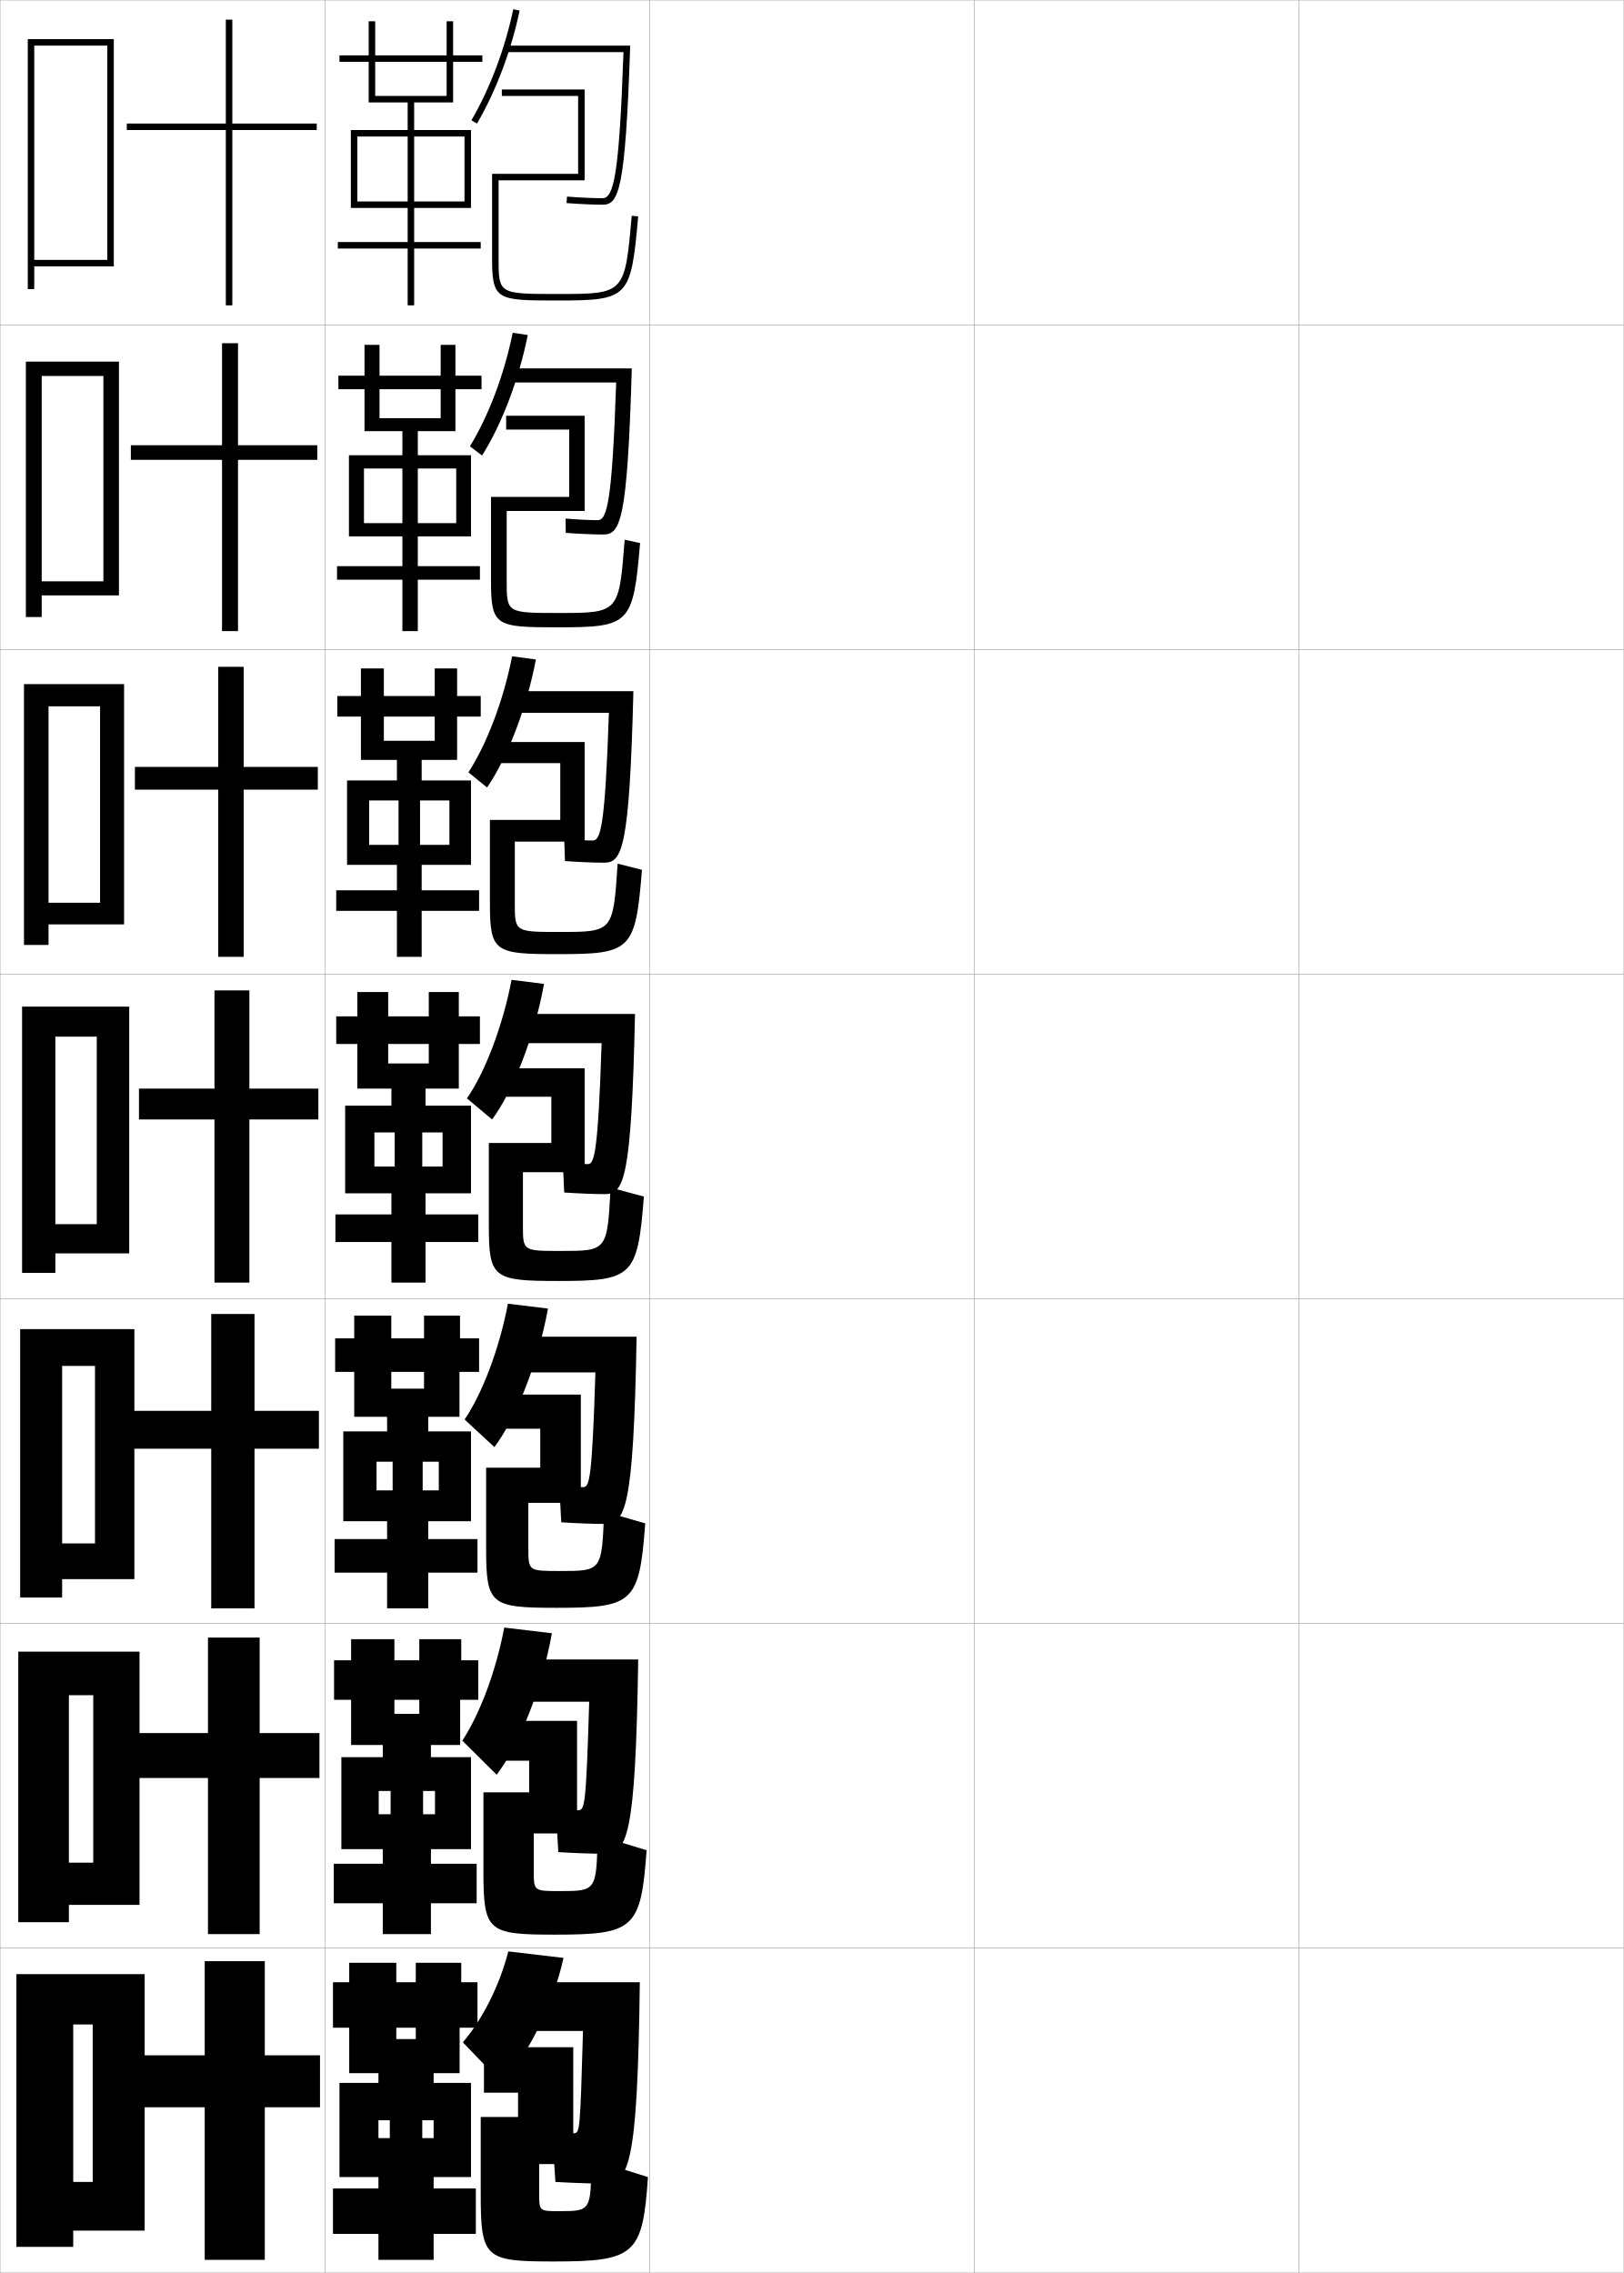
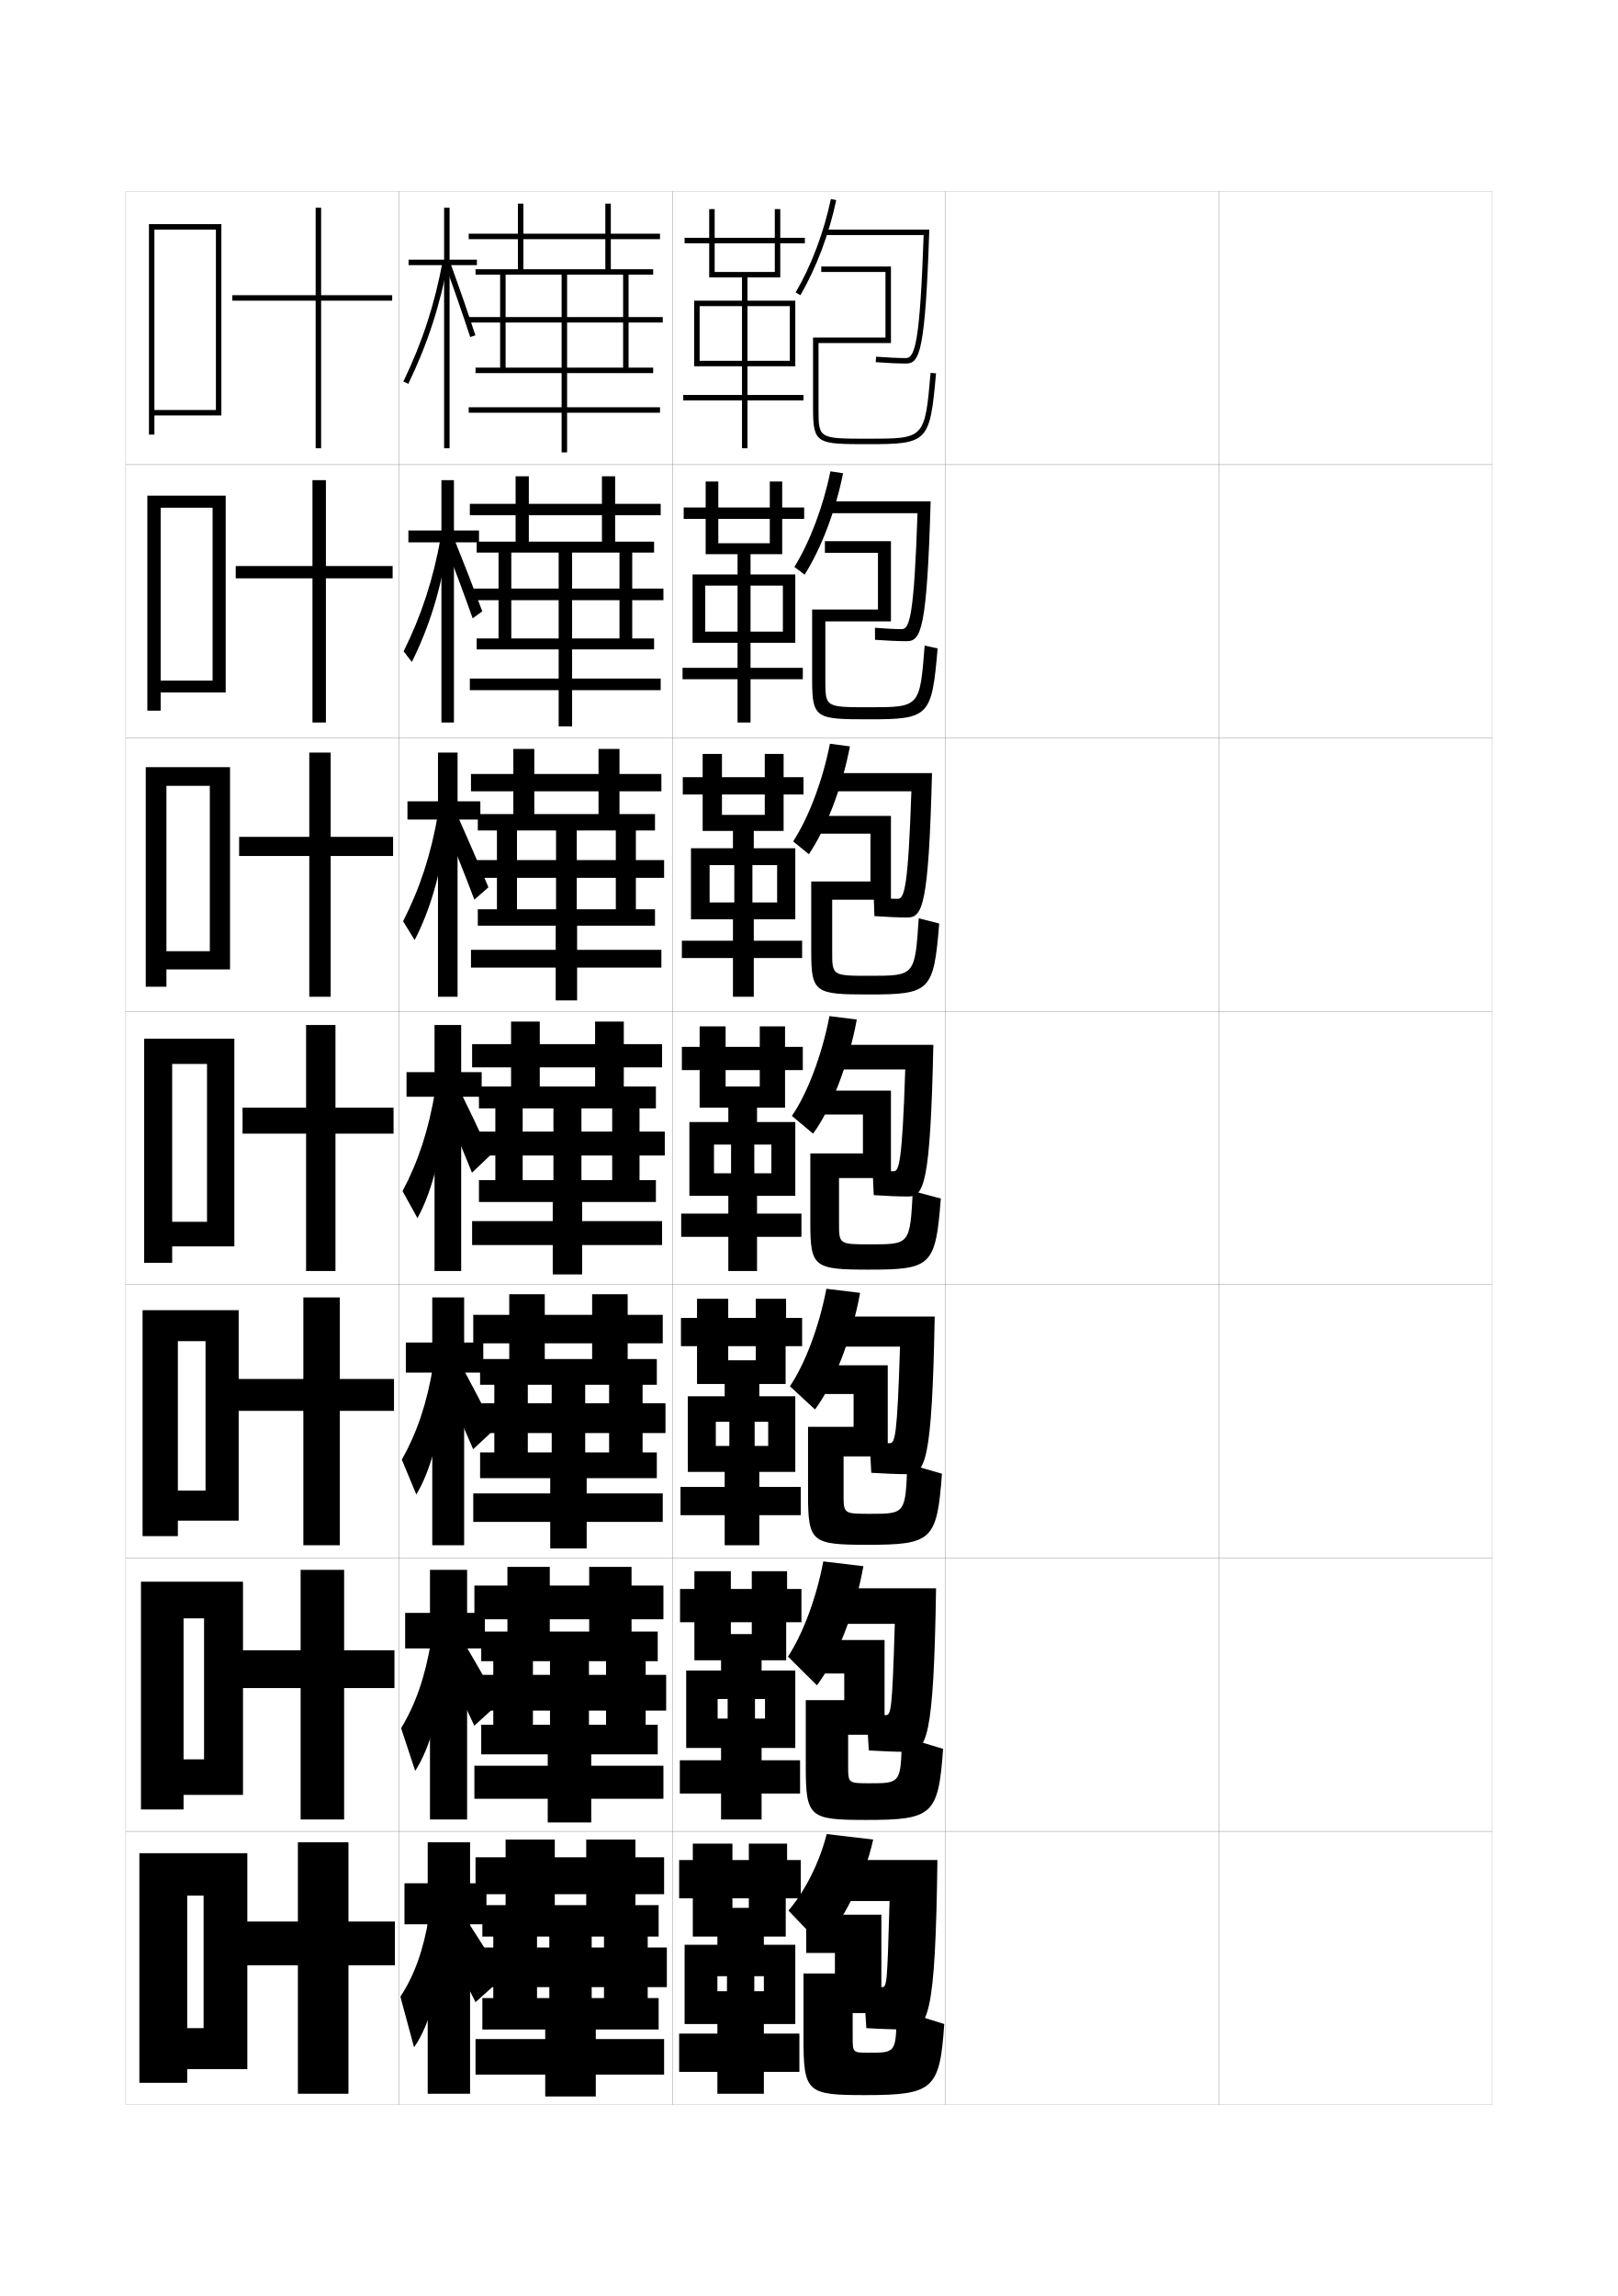
- <svg xmlns="http://www.w3.org/2000/svg" width="500.1" height="700.1" viewBox="0 0 500.1 700.1" overflow="visible" enable-background="new 0 0 500.1 700.1" xml:space="preserve">
-   <g id="glyphs">
+ <svg xmlns="http://www.w3.org/2000/svg" version="1.1" id="glyphs" x="0px" y="0px" width="592px" height="840px" viewBox="0 0 592 840" enable-background="new 0 0 592 840" xml:space="preserve">
+   <g>
+     <rect x="46" y="70" fill="none" stroke="#999999" stroke-width="0.1" width="100" height="100" />
+     <rect x="46" y="170" fill="none" stroke="#999999" stroke-width="0.1" width="100" height="100" />
+     <rect x="46" y="270" fill="none" stroke="#999999" stroke-width="0.1" width="100" height="100" />
+     <rect x="46" y="370" fill="none" stroke="#999999" stroke-width="0.1" width="100" height="100" />
+     <rect x="46" y="470" fill="none" stroke="#999999" stroke-width="0.1" width="100" height="100" />
+     <rect x="46" y="570" fill="none" stroke="#999999" stroke-width="0.1" width="100" height="100" />
+     <rect x="46" y="670" fill="none" stroke="#999999" stroke-width="0.1" width="100" height="100" />
+     <rect x="146" y="70" fill="none" stroke="#999999" stroke-width="0.1" width="100" height="100" />
+     <rect x="146" y="170" fill="none" stroke="#999999" stroke-width="0.1" width="100" height="100" />
+     <rect x="146" y="270" fill="none" stroke="#999999" stroke-width="0.1" width="100" height="100" />
+     <rect x="146" y="370" fill="none" stroke="#999999" stroke-width="0.1" width="100" height="100" />
+     <rect x="146" y="470" fill="none" stroke="#999999" stroke-width="0.1" width="100" height="100" />
+     <rect x="146" y="570" fill="none" stroke="#999999" stroke-width="0.1" width="100" height="100" />
+     <rect x="146" y="670" fill="none" stroke="#999999" stroke-width="0.1" width="100" height="100" />
+     <rect x="246" y="70" fill="none" stroke="#999999" stroke-width="0.1" width="100" height="100" />
+     <rect x="246" y="170" fill="none" stroke="#999999" stroke-width="0.1" width="100" height="100" />
+     <rect x="246" y="270" fill="none" stroke="#999999" stroke-width="0.1" width="100" height="100" />
+     <rect x="246" y="370" fill="none" stroke="#999999" stroke-width="0.1" width="100" height="100" />
+     <rect x="246" y="470" fill="none" stroke="#999999" stroke-width="0.1" width="100" height="100" />
+     <rect x="246" y="570" fill="none" stroke="#999999" stroke-width="0.1" width="100" height="100" />
+     <rect x="246" y="670" fill="none" stroke="#999999" stroke-width="0.1" width="100" height="100" />
+     <rect x="346" y="70" fill="none" stroke="#999999" stroke-width="0.1" width="100" height="100" />
+     <rect x="346" y="170" fill="none" stroke="#999999" stroke-width="0.1" width="100" height="100" />
+     <rect x="346" y="270" fill="none" stroke="#999999" stroke-width="0.1" width="100" height="100" />
+     <rect x="346" y="370" fill="none" stroke="#999999" stroke-width="0.1" width="100" height="100" />
+     <rect x="346" y="470" fill="none" stroke="#999999" stroke-width="0.1" width="100" height="100" />
+     <rect x="346" y="570" fill="none" stroke="#999999" stroke-width="0.1" width="100" height="100" />
+     <rect x="346" y="670" fill="none" stroke="#999999" stroke-width="0.1" width="100" height="100" />
+     <rect x="446" y="70" fill="none" stroke="#999999" stroke-width="0.1" width="100" height="100" />
+     <rect x="446" y="170" fill="none" stroke="#999999" stroke-width="0.1" width="100" height="100" />
+     <rect x="446" y="270" fill="none" stroke="#999999" stroke-width="0.1" width="100" height="100" />
+     <rect x="446" y="370" fill="none" stroke="#999999" stroke-width="0.1" width="100" height="100" />
+     <rect x="446" y="470" fill="none" stroke="#999999" stroke-width="0.1" width="100" height="100" />
+     <rect x="446" y="570" fill="none" stroke="#999999" stroke-width="0.1" width="100" height="100" />
+     <rect x="446" y="670" fill="none" stroke="#999999" stroke-width="0.1" width="100" height="100" />
+   </g>
+   <g>
+     <polygon points="144.5,703 127.5,703 127.5,674 109,674 109,703 88,703 88,719 109,719 109,766 127.5,766 127.5,719 144.5,719  " />
+     <polygon points="144.333,603.75 125.917,603.75 125.917,574.334 110,574.334 110,603.75 87.5,603.75    87.5,617.584 110,617.584 110,665.666 125.917,665.666 125.917,617.584 144.333,617.584  " />
+     <polygon points="144.167,504.5 124.333,504.5 124.333,474.667 111,474.667 111,504.5 87,504.5 87,516.167    111,516.167 111,565.333 124.333,565.333 124.333,516.167 144.167,516.167  " />
+   </g>
+   <g>
+     <polygon points="143.5,108 117.5,108 117.5,76 115.5,76 115.5,108 85,108 85,110 115.5,110 115.5,164 117.5,164 117.5,110    143.5,110  " />
+     <polygon points="143.666,207.083 119.25,207.083 119.25,175.667 114.333,175.667 114.333,207.083    86.25,207.083 86.25,211.583 114.333,211.583 114.333,264.333 119.25,264.333    119.25,211.583 143.666,211.583  " />
+     <polygon points="143.833,306.167 121,306.167 121,275.333 113.167,275.333 113.167,306.167    87.5,306.167 87.5,313.167 113.167,313.167 113.167,364.667 121,364.667 121,313.167    143.833,313.167  " />
+     <polygon points="144,405.25 122.75,405.25 122.75,375 112,375 112,405.25 88.75,405.25 88.75,414.75 112,414.75 112,465    122.75,465 122.75,414.75 144,414.75  " />
+   </g>
+   <polygon points="74.5,742 68.5,742 68.5,757 90.5,757 90.5,678 51,678 51,762 68.5,762 68.5,693.5 74.5,693.5 " />
+   <polygon points="56.5,150 56.5,152 81,152 81,82 54.5,82 54.5,159 56.5,159 56.5,84 79,84 79,150 " />
+   <g>
+     <polygon points="58.791,249 58.791,253.333 82.583,253.333 82.583,181.333 53.917,181.333    53.917,260 58.791,260 58.791,185.75 77.791,185.75 77.791,249  " />
+     <polygon points="60.896,348 60.896,354.667 84.167,354.667 84.167,280.667 53.333,280.667    53.333,361 60.896,361 60.896,287.5 76.771,287.5 76.771,348  " />
+     <polygon points="75.75,447 63,447 63,456 85.75,456 85.75,380 52.75,380 52.75,462 63,462 63,389.25 75.75,389.25  " />
+     <polygon points="75.208,545.333 65.083,545.333 65.083,556.333 87.333,556.333    87.333,479.334 52.167,479.334 52.167,562 65.083,562 65.083,490.666 75.208,490.666  " />
+     <polygon points="74.666,643.666 67.166,643.666 67.166,656.666 88.917,656.666    88.917,578.667 51.583,578.667 51.583,662 67.166,662 67.166,592.083 74.666,592.083  " />
+   </g>
+   <g>
+     <path d="M291.136,106.997l1.729,1.006c5.859-10.063,10.517-22.422,13.114-34.798   l-1.957-0.41C301.467,84.967,296.891,97.113,291.136,106.997z" />
+     <path d="M302,84v2h35.965c-1.325,38.426-3.084,45-6.465,45   c-2.753,0-6.938-0.19-10.924-0.497l-0.152,1.994C324.455,132.808,328.699,133,331.5,133   c5.017,0,7.052-4.224,8.534-49H302z" />
+     <path d="M299.5,125.5H326v-28h-25.5v2H324v24h-26.5v26c0,13,1.526,13,20.217,13   c21.86,0,22.555-0.727,24.779-25.912l-1.992-0.176   C338.376,160.5,338.376,160.5,317.717,160.5C299.5,160.5,299.5,160.5,299.5,149.5V125.5z" />
+   </g>
+   <g>
+     <path d="M294.409,210.252c6.013-9.526,11.339-23.35,14.076-37.116l-4.638-0.69   c-2.629,12.952-7.514,25.767-13.174,34.968L294.409,210.252z" />
+     <path d="M302.333,183.417v4.333h33.388c-1.254,37.038-2.824,42.417-5.721,42.417   c-2.483,0-6.14-0.18-9.854-0.497l0.039,4.411   c4.042,0.302,8.642,0.502,11.564,0.502c5.275,0,7.424-4.205,8.778-51.167H302.333   z" />
+     <path d="M302,227.333v21.5c0,9.91,0.008,9.917,16.014,9.917   c18.553,0,18.559-0.002,20.322-22.559l4.744,1.034   c-2.125,25.016-3.092,25.941-25.316,25.941c-19.119,0-20.598-0.295-20.598-14.333   v-25.833H321.25v-20.75h-19.417V198H326v29.333H302z" />
+   </g>
+   <g>
+     <path d="M295.955,312.501c6.167-8.989,12.161-24.276,15.038-39.433l-7.318-0.97   c-2.703,13.731-7.896,27.216-13.462,35.734L295.955,312.501z" />
+     <path d="M302.666,282.833V289.5h30.811c-1.181,35.149-2.563,39.333-4.977,39.333   c-2.213,0-5.34-0.168-8.783-0.498l0.232,6.829   C324,335.458,328.956,335.667,332,335.667c5.535,0,7.796-4.186,9.023-52.833H302.666z" />
+     <path d="M304.5,329.167v19C304.5,356.986,304.516,357,318.311,357   c16.447,0,16.457-0.005,17.857-21.029l7.498,1.892   c-2.026,24.846-3.268,25.97-25.855,25.97c-19.548,0-20.977-0.59-20.977-15.667   V322.5H318.5V305h-18.334v-6.5H326v30.667H304.5z" />
+   </g>
+   <g>
+     <path d="M300.5,711.5c7.836-8.194,15.787-23.884,19-38.5l-17-2c-2.777,10.767-7.99,20.922-14,28   L300.5,711.5z" />
+     <path d="M331.5,742.5c8.071,0,10.785-4.114,11.5-62h-39.5v15h22c-0.906,31.469-0.938,31.5-3,31.5   c-1.135,0-3.14-0.129-6.5-0.5l1,15.5C322.09,742.304,327.969,742.5,331.5,742.5z" />
+     <path d="M312,736.5v9c0,5.457,0.047,5.5,6,5.5c9.969,0,10-0.028,10-16l17.5,5.5   c-1.607,23.927-4.021,26-29,26c-21.281,0-22.5-0.919-22.5-21V722h11.5v-7.5H295v-14h27.5v36H312z" />
+   </g>
+   <polygon points="285.5,101.5 285.5,89 294.5,89 294.5,87 285.5,87 285.5,76.5 283.5,76.5 283.5,87 250.5,87 250.5,89 283.5,89   283.5,99.5 261.5,99.5 261.5,76.5 259.5,76.5 259.5,101.5 271.5,101.5 271.5,110 254,110 254,134 256,134 256,112 271.5,112   271.5,132 256,132 256,134 271.5,134 271.5,144.5 250,144.5 250,146.5 271.5,146.5 271.5,164 273.5,164 273.5,146.5 294,146.5   294,144.5 273.5,144.5 273.5,134 289,134 289,132 273.5,132 273.5,112 289,112 289,134 291,134 291,110 273.5,110 273.5,101.5 " />
+   <g>
+     <polygon points="286.208,202.75 286.208,189.833 294.25,189.833 294.25,185.667    286.208,185.667 286.208,176.167 281.667,176.167 281.667,185.667 250.167,185.667    250.167,189.833 281.667,189.833 281.667,198.75 262.833,198.75 262.833,176.167    258.208,176.167 258.208,202.75 269.875,202.75 269.875,210.166 253.416,210.166    253.416,235.167 258.041,235.167 258.041,214.25 269.875,214.25 269.875,231.083    258.041,231.083 258.041,235.167 269.875,235.167 269.875,244.333 249.75,244.333    249.75,248.5 269.875,248.5 269.875,264.333 274.625,264.333 274.625,248.5 293.75,248.5 293.75,244.333    274.625,244.333 274.625,235.167 286.458,235.167 286.458,231.083 274.625,231.083    274.625,214.25 286.458,214.25 286.458,235.167 291,235.167 291,210.166    274.625,210.166 274.625,202.75  " />
+     <polygon points="286.729,304 286.729,290.667 294,290.667 294,284.333 286.729,284.333    286.729,275.833 279.833,275.833 279.833,284.333 249.833,284.333 249.833,290.667    279.833,290.667 279.833,298.125 264.167,298.125 264.167,275.833 257.104,275.833    257.104,304 268.188,304 268.188,310.333 252.833,310.333 252.833,336.333 259.646,336.333    259.646,316.5 268.688,316.5 268.688,330.167 259.646,330.167 259.646,336.333 268.188,336.333    268.188,344.167 249.5,344.167 249.5,350.5 268.188,350.5 268.188,364.667 275.812,364.667 275.812,350.5    293.5,350.5 293.5,344.167 275.812,344.167 275.812,336.333 284.354,336.333 284.354,330.167    275.312,330.167 275.312,316.5 284.354,316.5 284.354,336.333 291,336.333 291,310.333    275.812,310.333 275.812,304  " />
+     <polygon points="287.25,405.25 287.25,391.5 293.75,391.5 293.75,383 287.25,383 287.25,375.5 278,375.5 278,383 249.5,383    249.5,391.5 278,391.5 278,397.5 265.5,397.5 265.5,375.5 256,375.5 256,405.25 266.5,405.25 266.5,410.5 252.25,410.5    252.25,437.5 261.25,437.5 261.25,418.75 267.5,418.75 267.5,429.25 261.25,429.25 261.25,437.5 266.5,437.5 266.5,444 249.25,444    249.25,452.5 266.5,452.5 266.5,465 277,465 277,452.5 293.25,452.5 293.25,444 277,444 277,437.5 282.25,437.5 282.25,429.25    276,429.25 276,418.75 282.25,418.75 282.25,437.5 291,437.5 291,410.5 277,410.5 277,405.25  " />
+     <polygon points="287.458,506.334 287.458,492.5 293.5,492.5 293.5,482.166 287.625,482.166    287.625,475.166 276.542,475.166 276.542,482.166 249.167,482.166 249.167,492.5    276.542,492.5 276.542,497.666 266.458,497.666 266.458,475.166 255.042,475.166    255.042,506.334 265.167,506.334 265.167,510.834 251.667,510.834 251.667,538.5    261.917,538.5 261.917,520.166 266.875,520.166 266.875,529 261.917,529 261.917,538.5 265.167,538.5    265.167,544 249,544 249,554.334 265.167,554.334 265.167,565.334 277.833,565.334    277.833,554.334 293,554.334 293,544 277.833,544 277.833,538.5 281.083,538.5 281.083,529    276.125,529 276.125,520.166 281.083,520.166 281.083,538.5 291,538.5 291,510.834 277.833,510.834    277.833,506.334  " />
+     <polygon points="287.667,607.417 287.667,593.5 293.25,593.5 293.25,581.333 288,581.333 288,574.833    275.083,574.833 275.083,581.333 248.833,581.333 248.833,593.5 275.083,593.5    275.083,597.833 267.417,597.833 267.417,574.833 254.083,574.833 254.083,607.417    263.834,607.417 263.834,611.167 251.083,611.167 251.083,639.5 262.583,639.5    262.583,621.583 266.25,621.583 266.25,628.75 262.583,628.75 262.583,639.5 263.834,639.5    263.834,644 248.75,644 248.75,656.167 263.834,656.167 263.834,665.667 278.667,665.667    278.667,656.167 292.75,656.167 292.75,644 278.667,644 278.667,639.5 279.917,639.5 279.917,628.75    276.25,628.75 276.25,621.583 279.917,621.583 279.917,639.5 291,639.5 291,611.167    278.667,611.167 278.667,607.417  " />
+   </g>
+   <polygon points="279.5,708.5 287.5,708.5 287.5,694.5 293,694.5 293,680.5 288,680.5 288,674.5 274,674.5 274,680.5 248.5,680.5   248.5,694.5 274,694.5 274,698 268,698 268,674.5 253.5,674.5 253.5,708.5 262.5,708.5 262.5,711.5 250.5,711.5 250.5,740.5   262.5,740.5 262.5,723 266,723 266,728.5 262.5,728.5 262.5,740.5 262.5,740.5 262.5,744 248.5,744 248.5,758 262.5,758 262.5,766   279.5,766 279.5,758 292.5,758 292.5,744 279.5,744 279.5,740.5 279.5,740.5 279.5,728.5 276,728.5 276,723 279.5,723 279.5,740.5   291,740.5 291,711.5 279.5,711.5 " />
+   <g>
    <g>
-       <rect x="0.05" y="0.05" fill="none" stroke="#999999" stroke-width="0.1" width="100" height="100" />
-       <rect x="0.05" y="100.05" fill="none" stroke="#999999" stroke-width="0.1" width="100" height="100" />
-       <rect x="0.05" y="200.05" fill="none" stroke="#999999" stroke-width="0.1" width="100" height="100" />
-       <rect x="0.05" y="300.05" fill="none" stroke="#999999" stroke-width="0.1" width="100" height="100" />
-       <rect x="0.05" y="400.05" fill="none" stroke="#999999" stroke-width="0.1" width="100" height="100" />
-       <rect x="0.05" y="500.05" fill="none" stroke="#999999" stroke-width="0.1" width="100" height="100" />
-       <rect x="0.05" y="600.05" fill="none" stroke="#999999" stroke-width="0.1" width="100" height="100" />
-       <rect x="100.05" y="0.05" fill="none" stroke="#999999" stroke-width="0.1" width="100" height="100" />
-       <rect x="100.05" y="100.05" fill="none" stroke="#999999" stroke-width="0.1" width="100" height="100" />
-       <rect x="100.05" y="200.05" fill="none" stroke="#999999" stroke-width="0.1" width="100" height="100" />
-       <rect x="100.05" y="300.05" fill="none" stroke="#999999" stroke-width="0.1" width="100" height="100" />
-       <rect x="100.05" y="400.05" fill="none" stroke="#999999" stroke-width="0.1" width="100" height="100" />
-       <rect x="100.05" y="500.05" fill="none" stroke="#999999" stroke-width="0.1" width="100" height="100" />
-       <rect x="100.05" y="600.05" fill="none" stroke="#999999" stroke-width="0.1" width="100" height="100" />
-       <rect x="200.05" y="0.05" fill="none" stroke="#999999" stroke-width="0.1" width="100" height="100" />
-       <rect x="200.05" y="100.05" fill="none" stroke="#999999" stroke-width="0.1" width="100" height="100" />
-       <rect x="200.05" y="200.05" fill="none" stroke="#999999" stroke-width="0.1" width="100" height="100" />
-       <rect x="200.05" y="300.05" fill="none" stroke="#999999" stroke-width="0.1" width="100" height="100" />
-       <rect x="200.05" y="400.05" fill="none" stroke="#999999" stroke-width="0.1" width="100" height="100" />
-       <rect x="200.05" y="500.05" fill="none" stroke="#999999" stroke-width="0.1" width="100" height="100" />
-       <rect x="200.05" y="600.05" fill="none" stroke="#999999" stroke-width="0.1" width="100" height="100" />
-       <rect x="300.05" y="0.05" fill="none" stroke="#999999" stroke-width="0.1" width="100" height="100" />
-       <rect x="300.05" y="100.05" fill="none" stroke="#999999" stroke-width="0.1" width="100" height="100" />
-       <rect x="300.05" y="200.05" fill="none" stroke="#999999" stroke-width="0.1" width="100" height="100" />
-       <rect x="300.05" y="300.05" fill="none" stroke="#999999" stroke-width="0.1" width="100" height="100" />
-       <rect x="300.05" y="400.05" fill="none" stroke="#999999" stroke-width="0.1" width="100" height="100" />
-       <rect x="300.05" y="500.05" fill="none" stroke="#999999" stroke-width="0.1" width="100" height="100" />
-       <rect x="300.05" y="600.05" fill="none" stroke="#999999" stroke-width="0.1" width="100" height="100" />
-       <rect x="400.05" y="0.05" fill="none" stroke="#999999" stroke-width="0.1" width="100" height="100" />
-       <rect x="400.05" y="100.05" fill="none" stroke="#999999" stroke-width="0.1" width="100" height="100" />
-       <rect x="400.05" y="200.05" fill="none" stroke="#999999" stroke-width="0.1" width="100" height="100" />
-       <rect x="400.05" y="300.05" fill="none" stroke="#999999" stroke-width="0.1" width="100" height="100" />
-       <rect x="400.05" y="400.05" fill="none" stroke="#999999" stroke-width="0.1" width="100" height="100" />
-       <rect x="400.05" y="500.05" fill="none" stroke="#999999" stroke-width="0.1" width="100" height="100" />
-       <rect x="400.05" y="600.05" fill="none" stroke="#999999" stroke-width="0.1" width="100" height="100" />
+       <path d="M297.5,414.75c6.32-8.452,12.981-25.203,16-41.75l-10-1.25    c-2.776,14.511-8.279,28.664-13.75,36.5L297.5,414.75z" />
+       <path d="M303,382.25v9h28.232C330.124,425.511,328.929,428.5,327,428.5    c-1.943,0-4.54-0.157-7.712-0.498l0.424,9.246    C323.773,437.534,329.084,437.75,332.25,437.75c5.795,0,8.168-4.167,9.268-55.5H303z" />
+       <path d="M307,431v16.5c0,7.729,0.023,7.75,11.608,7.75c14.34,0,14.355-0.008,15.392-19.5l10.25,2.75    c-1.927,24.677-3.44,26-26.392,26C297.881,464.5,296.5,463.614,296.5,447.5V422h19.25v-14.25H300V399h26    v32H307z" />
    </g>
    <g>
-       <polygon points="98.55,633.05 81.55,633.05 81.55,604.05 63.05,604.05       63.05,633.05 42.05,633.05 42.05,649.05 63.05,649.05 63.05,696.05       81.55,696.05 81.55,649.05 98.55,649.05 " />
-       <polygon points="98.383,533.8 79.967,533.8 79.967,504.384 64.05,504.384       64.05,533.8 41.55,533.8 41.55,547.634 64.05,547.634 64.05,595.716       79.967,595.716 79.967,547.634 98.383,547.634 " />
-       <polygon points="98.217,434.55 78.383,434.55 78.383,404.717 65.05,404.717       65.05,434.55 41.05,434.55 41.05,446.217 65.05,446.217 65.05,495.383       78.383,495.383 78.383,446.217 98.217,446.217 " />
+       <path d="M298.208,515.666c6.622-8.784,13.505-25.992,16.501-42.666L302.375,471.5    c-2.677,14.042-7.893,27.607-13.333,35.666L298.208,515.666z" />
+       <path d="M303.167,481.666v11h26.154C328.28,525.996,327.474,528,325.5,528    c-1.674,0-4.073-0.148-7.308-0.498l0.615,11.33    c4.404,0.292,9.904,0.502,13.192,0.502c6.554,0,9.041-4.15,10.012-57.668    H303.167z" />
+       <path d="M308.667,532.834v14c0,6.971,0.031,7,9.738,7c12.883,0,12.904-0.016,13.595-18.334    l12.667,3.666c-1.82,24.428-3.634,26-27.262,26    c-20.412,0-21.738-0.896-21.738-18.332V522h16.667v-12h-14v-10.5h26.499v33.334H308.667z" />
    </g>
    <g>
-       <polygon points="97.55,38.05 71.55,38.05 71.55,6.05 69.55,6.05       69.55,38.05 39.05,38.05 39.05,40.05 69.55,40.05 69.55,94.05       71.55,94.05 71.55,40.05 97.55,40.05 " />
-       <polygon points="97.716,137.133 73.3,137.133 73.3,105.716 68.383,105.716       68.383,137.133 40.299,137.133 40.299,141.633 68.383,141.633 68.383,194.383       73.3,194.383 73.3,141.633 97.716,141.633 " />
-       <polygon points="97.883,236.217 75.05,236.217 75.05,205.383 67.216,205.383       67.216,236.217 41.55,236.217 41.55,243.216 67.216,243.216 67.216,294.716       75.05,294.716 75.05,243.216 97.883,243.216 " />
-       <polygon points="98.05,335.3 76.8,335.3 76.8,305.05 66.05,305.05       66.05,335.3 42.8,335.3 42.8,344.8 66.05,344.8 66.05,395.05       76.8,395.05 76.8,344.8 98.05,344.8 " />
+       <path d="M298.916,616.583c6.924-9.117,14.027-26.781,17.001-43.583L301.25,571.25    c-2.577,13.573-7.505,26.552-12.917,34.833L298.916,616.583z" />
+       <path d="M303.334,581.083v13h24.076C326.438,626.482,326.018,627.5,324,627.5    c-1.404,0-3.606-0.139-6.904-0.499l0.809,13.415    c4.746,0.298,10.436,0.501,13.846,0.501c7.312,0,9.913-4.132,10.756-59.834H303.334    z" />
+       <path d="M310.334,634.667v11.5c0,6.214,0.039,6.25,7.869,6.25    c11.426,0,11.451-0.021,11.797-17.167l15.084,4.583c-1.715,24.177-3.828,26-28.131,26    c-20.847,0-22.12-0.907-22.12-19.666V622h14.083v-9.75h-12.25V600h26.999v34.667H310.334z" />
    </g>
-     <polygon points="28.55,672.05 22.55,672.05 22.55,687.05 44.55,687.05      44.55,608.05 5.05,608.05 5.05,692.05 22.55,692.05 22.55,623.55      28.55,623.55 " />
-     <polygon points="10.55,80.05 10.55,82.05 35.05,82.05 35.05,12.05      8.55,12.05 8.55,89.05 10.55,89.05 10.55,14.05 33.05,14.05      33.05,80.05 " />
+   </g>
+   <g>
    <g>
-       <polygon points="12.841,179.05 12.841,183.383 36.633,183.383 36.633,111.383       7.966,111.383 7.966,190.05 12.841,190.05 12.841,115.8 31.841,115.8       31.841,179.05 " />
-       <polygon points="14.945,278.05 14.945,284.716 38.216,284.716 38.216,210.716       7.383,210.716 7.383,291.05 14.945,291.05 14.945,217.55 30.82,217.55       30.82,278.05 " />
-       <polygon points="29.8,377.05 17.05,377.05 17.05,386.05 39.8,386.05       39.8,310.05 6.8,310.05 6.8,392.05 17.05,392.05 17.05,319.3       29.8,319.3 " />
-       <polygon points="29.258,475.383 19.133,475.383 19.133,486.383 41.383,486.383       41.383,409.384 6.216,409.384 6.216,492.05 19.133,492.05 19.133,420.716       29.258,420.716 " />
-       <polygon points="28.716,573.716 21.216,573.716 21.216,586.716 42.966,586.716       42.966,508.717 5.633,508.717 5.633,592.05 21.216,592.05 21.216,522.133       28.716,522.133 " />
+       <polygon points="174.5,95 164.5,95 164.5,76 162.5,76 162.5,95 149.5,95 149.5,97 162.5,97 162.5,164 164.5,164 164.5,97     174.5,97   " />
+       <path d="M147.6,139.565l1.801,0.869c7.014-14.519,11.647-28.739,14.583-44.754    l-1.967-0.361C159.113,111.153,154.533,125.213,147.6,139.565z" />
+       <path d="M163.061,97.342c3.237,8.908,6.262,17.646,8.989,25.97l1.9-0.623    c-2.733-8.344-5.765-17.102-9.011-26.03L163.061,97.342z" />
    </g>
    <g>
-       <path d="M145.186,37.047l1.729,1.006c5.859-10.063,10.517-22.422,13.114-34.798      l-1.957-0.41C155.517,15.017,150.94,27.163,145.186,37.047z" />
-       <path d="M156.05,14.05v2h35.965c-1.325,38.426-3.084,45-6.465,45      c-2.753,0-6.938-0.19-10.924-0.497l-0.152,1.994      c4.031,0.311,8.275,0.503,11.076,0.503c5.017,0,7.052-4.224,8.534-49H156.05z" />
-       <path d="M153.55,55.55h26.5v-28h-25.5v2h23.5v24h-26.5v26c0,13,1.526,13,20.217,13      c21.86,0,22.555-0.727,24.779-25.912l-1.992-0.176      c-2.128,24.088-2.128,24.088-22.787,24.088c-18.217,0-18.217,0-18.217-11V55.55z" />
+       <polygon points="149.434,194.083 149.434,198.417 161.517,198.417 161.517,264.333     166.1,264.333 166.1,198.417 175.267,198.417 175.267,194.083 166.1,194.083     166.1,175.667 161.517,175.667 161.517,194.083   " />
+       <path d="M147.683,238.304l3.018,3.871c6.243-12.535,10.505-26.132,12.922-41.611    l-2.345-4.018C158.531,211.942,154.219,225.12,147.683,238.304z" />
+       <path d="M163.184,199.993c3.435,8.806,6.618,17.377,9.766,26.227l3.524-2.566    c-3.22-8.603-6.541-17.169-10.008-25.771L163.184,199.993z" />
    </g>
    <g>
-       <path d="M148.459,140.302c6.013-9.526,11.338-23.35,14.076-37.116l-4.638-0.69      c-2.628,12.952-7.514,25.767-13.174,34.968L148.459,140.302z" />
-       <path d="M156.383,113.466v4.333h33.387c-1.253,37.038-2.824,42.417-5.72,42.417      c-2.483,0-6.14-0.18-9.854-0.497l0.04,4.411      c4.042,0.302,8.641,0.502,11.564,0.502c5.276,0,7.424-4.205,8.778-51.167      H156.383z" />
-       <path d="M156.049,157.383v21.5c0,9.91,0.008,9.917,16.014,9.917      c18.553,0,18.558-0.002,20.322-22.559l4.745,1.034      c-2.125,25.016-3.093,25.941-25.317,25.941c-19.12,0-20.598-0.295-20.598-14.333      v-25.833h24.084v-20.75h-19.417v-4.25h24.167v29.333H156.049z" />
+       <polygon points="149.092,293.167 149.092,299.833 160.259,299.833 160.259,364.667     167.425,364.667 167.425,299.833 175.759,299.833 175.759,293.167 167.425,293.167     167.425,275.333 160.259,275.333 160.259,293.167   " />
+       <path d="M147.491,337.043l4.234,6.872c5.472-10.551,9.361-23.525,11.26-38.468    l-2.722-7.674C157.675,312.731,153.629,325.027,147.491,337.043z" />
+       <path d="M163.031,302.645c3.631,8.703,6.976,17.108,10.542,26.483l5.149-4.51    c-3.706-8.862-7.317-17.236-11.004-25.513L163.031,302.645z" />
+     </g>
+   </g>
+   <g>
+     <g>
+       <polygon points="148.75,392.25 148.75,401.25 159,401.25 159,465 168.75,465 168.75,401.25 176.25,401.25 176.25,392.25     168.75,392.25 168.75,375 159,375 159,392.25   " />
+       <path d="M147.3,435.782L152.75,445.655c4.701-8.566,8.219-20.918,9.6-35.324L159.25,399    C156.818,413.521,153.039,424.935,147.3,435.782z" />
+       <path d="M161.379,402.296c3.828,8.601,7.332,16.84,11.318,26.741l6.773-6.454    c-4.192-9.122-8.094-17.303-12.001-25.254L161.379,402.296z" />
    </g>
    <g>
-       <path d="M150.004,242.551c6.167-8.989,12.16-24.276,15.038-39.433l-7.319-0.97      c-2.703,13.731-7.896,27.216-13.462,35.734L150.004,242.551z" />
-       <path d="M156.716,212.883v6.667h30.81c-1.181,35.149-2.563,39.333-4.977,39.333      c-2.213,0-5.339-0.168-8.783-0.498l0.232,6.829      c4.051,0.294,9.007,0.502,12.051,0.502c5.536,0,7.796-4.186,9.023-52.833      H156.716z" />
-       <path d="M158.55,259.216v19c0,8.82,0.016,8.833,13.811,8.833      c16.447,0,16.457-0.005,17.857-21.029l7.498,1.892      c-2.026,24.846-3.267,25.97-25.854,25.97c-19.548,0-20.978-0.59-20.978-15.667      v-25.667h21.667v-17.5h-18.333v-6.5h25.833v30.667H158.55z" />
+       <polygon points="148.5,491.166 148.5,502.166 158.167,502.166 158.167,565.333     169.833,565.333 169.833,502.166 176.833,502.166 176.833,491.166 169.833,491.166     169.833,474.666 158.167,474.666 158.167,491.166   " />
+       <path d="M147.033,534.021l5.3,12.748c5.042-8.349,8.992-22.189,10.066-38.049    l-3.9-9.055C156.197,513.521,152.563,524.188,147.033,534.021z" />
+       <path d="M161.586,504.53c4.032,8.598,7.596,16.483,11.545,25.661l7.849-7.303    c-4.32-8.583-8.354-16.303-12.5-24.003L161.586,504.53z" />
    </g>
    <g>
-       <path d="M154.55,641.55c7.836-8.194,15.787-23.884,19-38.5l-17-2      c-2.777,10.767-7.99,20.922-14,28L154.55,641.55z" />
-       <path d="M185.55,672.55c8.071,0,10.785-4.114,11.5-62h-39.5v15h22c-0.906,31.469-0.938,31.5-3,31.5      c-1.135,0-3.14-0.129-6.5-0.5l1,15.5C176.14,672.354,182.019,672.55,185.55,672.55z" />
-       <path d="M166.05,666.55v9c0,5.457,0.047,5.5,6,5.5c9.969,0,10-0.028,10-16l17.5,5.5      c-1.607,23.927-4.021,26-29,26c-21.281,0-22.5-0.919-22.5-21v-23.5h11.5v-7.5h-10.5v-14h27.5v36H166.05z      " />
+       <polygon points="148.25,590.083 148.25,603.083 157.333,603.083 157.333,665.667     170.917,665.667 170.917,603.083 177.417,603.083 177.417,590.083 170.917,590.083     170.917,574.333 157.333,574.333 157.333,590.083   " />
+       <path d="M146.767,632.261l5.15,15.624c5.383-8.131,9.765-23.461,10.533-40.774    L157.75,600.333C155.577,613.523,152.089,623.442,146.767,632.261z" />
+       <path d="M161.793,606.766c4.236,8.595,7.86,16.125,11.772,24.58l8.925-8.151    c-4.448-8.044-8.614-15.302-13-22.751L161.793,606.766z" />
    </g>
-     <polygon points="139.55,31.55 139.55,19.05 148.55,19.05 148.55,17.05      139.55,17.05 139.55,6.55 137.55,6.55 137.55,17.05 104.55,17.05      104.55,19.05 137.55,19.05 137.55,29.55 115.55,29.55 115.55,6.55      113.55,6.55 113.55,31.55 125.55,31.55 125.55,40.05 108.05,40.05      108.05,64.05 110.05,64.05 110.05,42.05 125.55,42.05 125.55,62.05      110.05,62.05 110.05,64.05 125.55,64.05 125.55,74.55 104.05,74.55      104.05,76.55 125.55,76.55 125.55,94.05 127.55,94.05 127.55,76.55      148.05,76.55 148.05,74.55 127.55,74.55 127.55,64.05 143.05,64.05      143.05,62.05 127.55,62.05 127.55,42.05 143.05,42.05 143.05,64.05      145.05,64.05 145.05,40.05 127.55,40.05 127.55,31.55 " />
    <g>
-       <polygon points="140.258,132.799 140.258,119.883 148.299,119.883 148.299,115.716       140.258,115.716 140.258,106.216 135.716,106.216 135.716,115.716 104.216,115.716       104.216,119.883 135.716,119.883 135.716,128.8 116.883,128.8 116.883,106.216       112.258,106.216 112.258,132.799 123.925,132.799 123.925,140.216 107.466,140.216       107.466,165.216 112.091,165.216 112.091,144.299 123.925,144.299 123.925,161.133       112.091,161.133 112.091,165.216 123.925,165.216 123.925,174.383 103.799,174.383       103.799,178.55 123.925,178.55 123.925,194.383 128.674,194.383 128.674,178.55       147.8,178.55 147.8,174.383 128.674,174.383 128.674,165.216 140.508,165.216       140.508,161.133 128.674,161.133 128.674,144.299 140.508,144.299 140.508,165.216       145.05,165.216 145.05,140.216 128.674,140.216 128.674,132.799 " />
-       <polygon points="140.779,234.05 140.779,220.716 148.05,220.716 148.05,214.383       140.779,214.383 140.779,205.883 133.883,205.883 133.883,214.383 103.883,214.383       103.883,220.716 133.883,220.716 133.883,228.175 118.216,228.175 118.216,205.883       111.154,205.883 111.154,234.05 122.237,234.05 122.237,240.383 106.883,240.383       106.883,266.383 113.695,266.383 113.695,246.55 122.737,246.55 122.737,260.217       113.695,260.217 113.695,266.383 122.237,266.383 122.237,274.216 103.55,274.216       103.55,280.55 122.237,280.55 122.237,294.716 129.862,294.716 129.862,280.55       147.55,280.55 147.55,274.216 129.862,274.216 129.862,266.383 138.404,266.383       138.404,260.217 129.362,260.217 129.362,246.55 138.404,246.55 138.404,266.383       145.05,266.383 145.05,240.383 129.862,240.383 129.862,234.05 " />
-       <polygon points="141.3,335.3 141.3,321.55 147.8,321.55 147.8,313.05       141.3,313.05 141.3,305.55 132.05,305.55 132.05,313.05 103.55,313.05       103.55,321.55 132.05,321.55 132.05,327.55 119.55,327.55 119.55,305.55       110.05,305.55 110.05,335.3 120.55,335.3 120.55,340.55 106.3,340.55       106.3,367.55 115.3,367.55 115.3,348.8 121.55,348.8 121.55,359.3       115.3,359.3 115.3,367.55 120.55,367.55 120.55,374.05 103.3,374.05       103.3,382.55 120.55,382.55 120.55,395.05 131.05,395.05 131.05,382.55       147.3,382.55 147.3,374.05 131.05,374.05 131.05,367.55 136.3,367.55       136.3,359.3 130.05,359.3 130.05,348.8 136.3,348.8 136.3,367.55       145.05,367.55 145.05,340.55 131.05,340.55 131.05,335.3 " />
-       <polygon points="141.508,436.384 141.508,422.55 147.55,422.55 147.55,412.216       141.675,412.216 141.675,405.216 130.592,405.216 130.592,412.216 103.217,412.216       103.217,422.55 130.592,422.55 130.592,427.716 120.508,427.716 120.508,405.216       109.092,405.216 109.092,436.384 119.217,436.384 119.217,440.884 105.717,440.884       105.717,468.55 115.966,468.55 115.966,450.216 120.925,450.216 120.925,459.05       115.966,459.05 115.966,468.55 119.217,468.55 119.217,474.05 103.05,474.05       103.05,484.384 119.217,484.384 119.217,495.384 131.883,495.384 131.883,484.384       147.05,484.384 147.05,474.05 131.883,474.05 131.883,468.55 135.133,468.55       135.133,459.05 130.175,459.05 130.175,450.216 135.133,450.216 135.133,468.55       145.05,468.55 145.05,440.884 131.883,440.884 131.883,436.384 " />
-       <polygon points="141.717,537.467 141.717,523.55 147.3,523.55 147.3,511.383       142.05,511.383 142.05,504.883 129.133,504.883 129.133,511.383 102.883,511.383       102.883,523.55 129.133,523.55 129.133,527.883 121.467,527.883 121.467,504.883       108.133,504.883 108.133,537.467 117.884,537.467 117.884,541.217 105.133,541.217       105.133,569.55 116.633,569.55 116.633,551.633 120.3,551.633 120.3,558.8       116.633,558.8 116.633,569.55 117.884,569.55 117.884,574.05 102.8,574.05       102.8,586.217 117.884,586.217 117.884,595.717 132.716,595.717 132.716,586.217       146.8,586.217 146.8,574.05 132.716,574.05 132.716,569.55 133.967,569.55       133.967,558.8 130.3,558.8 130.3,551.633 133.967,551.633 133.967,569.55       145.05,569.55 145.05,541.217 132.716,541.217 132.716,537.467 " />
-     </g>
-     <polygon points="133.55,638.55 141.55,638.55 141.55,624.55 147.05,624.55      147.05,610.55 142.05,610.55 142.05,604.55 128.05,604.55 128.05,610.55      102.55,610.55 102.55,624.55 128.05,624.55 128.05,628.05 122.05,628.05      122.05,604.55 107.55,604.55 107.55,638.55 116.55,638.55 116.55,641.55      104.55,641.55 104.55,670.55 116.55,670.55 116.55,653.05 120.05,653.05      120.05,658.55 116.55,658.55 116.55,670.55 116.55,670.55 116.55,674.05      102.55,674.05 102.55,688.05 116.55,688.05 116.55,696.05 133.55,696.05      133.55,688.05 146.55,688.05 146.55,674.05 133.55,674.05 133.55,670.55      133.55,670.55 133.55,658.55 130.05,658.55 130.05,653.05 133.55,653.05      133.55,670.55 145.05,670.55 145.05,641.55 133.55,641.55 " />
-     <g>
-       <g>
-         <path d="M151.55,344.8c6.32-8.452,12.981-25.203,16-41.75l-10-1.25       c-2.776,14.511-8.279,28.664-13.75,36.5L151.55,344.8z" />
-         <path d="M157.05,312.3v9h28.232c-1.108,34.261-2.304,37.25-4.232,37.25       c-1.943,0-4.54-0.157-7.712-0.498l0.424,9.246       c4.062,0.286,9.372,0.502,12.538,0.502c5.795,0,8.168-4.167,9.268-55.5H157.05z" />
-         <path d="M161.05,361.05v16.5c0,7.729,0.023,7.75,11.608,7.75       c14.34,0,14.355-0.008,15.392-19.5l10.25,2.75c-1.927,24.677-3.44,26-26.392,26       c-19.978,0-21.358-0.886-21.358-17v-25.5h19.25v-14.25h-15.75v-8.75h26v32H161.05z" />
-       </g>
-       <g>
-         <path d="M152.258,445.716c6.622-8.784,13.504-25.992,16.5-42.666l-12.333-1.5       c-2.677,14.042-7.893,27.607-13.333,35.666L152.258,445.716z" />
-         <path d="M157.217,411.716v11h26.154c-1.041,33.33-1.848,35.334-3.821,35.334       c-1.674,0-4.073-0.148-7.308-0.498l0.615,11.33       c4.404,0.292,9.904,0.502,13.192,0.502c6.554,0,9.041-4.15,10.012-57.668       H157.217z" />
-         <path d="M162.717,462.884v14c0,6.971,0.031,7,9.738,7       c12.883,0,12.904-0.016,13.595-18.334l12.667,3.666       c-1.82,24.428-3.634,26-27.262,26c-20.412,0-21.738-0.896-21.738-18.332v-24.834       h16.667v-12h-14v-10.5h26.5v33.334H162.717z" />
-       </g>
-       <g>
-         <path d="M152.966,546.633c6.924-9.117,14.027-26.781,17.001-43.583l-14.667-1.75       c-2.577,13.573-7.505,26.552-12.917,34.833L152.966,546.633z" />
-         <path d="M157.383,511.133v13h24.077c-0.974,32.399-1.393,33.417-3.411,33.417       c-1.404,0-3.606-0.139-6.904-0.499l0.808,13.415       c4.747,0.298,10.437,0.501,13.846,0.501c7.312,0,9.913-4.132,10.756-59.834       H157.383z" />
-         <path d="M164.383,564.717v11.5c0,6.214,0.039,6.25,7.869,6.25       c11.426,0,11.452-0.021,11.797-17.167l15.083,4.583       c-1.714,24.177-3.827,26-28.131,26c-20.847,0-22.119-0.907-22.119-19.666v-24.167       h14.083v-9.75h-12.25v-12.25h27v34.667H164.383z" />
-       </g>
+       <polygon points="178,689 172,689 172,674 156.5,674 156.5,689 148,689 148,704 156.5,704 156.5,766 172,766 172,704 178,704   " />
+       <path d="M157,701c-2.044,12.524-5.386,21.696-10.5,29.5l5,18.5    c5.725-7.914,10.539-24.733,11-43.5L157,701z" />
+       <path d="M162,709c4.44,8.593,8.124,15.769,12,23.5l10-9c-4.576-7.505-8.875-14.301-13.5-21.5    L162,709z" />
    </g>
  </g>
+   <polygon points="239,100.5 239,98.5 223.5,98.5 223.5,87.5 241.5,87.5 241.5,85.5 223.5,85.5 223.5,74.5 221.5,74.5 221.5,85.5   171.5,85.5 171.5,87.5 221.5,87.5 221.5,98.5 191.5,98.5 191.5,74.5 189.5,74.5 189.5,98.5 174,98.5 174,100.5 183,100.5 183,134.5   185,134.5 185,100.5 205.5,100.5 205.5,116 171,116 171,118 205.5,118 205.5,134.5 174,134.5 174,136.5 205.5,136.5 205.5,149   171.5,149 171.5,151 205.5,151 205.5,165.5 207.5,165.5 207.5,151 241.5,151 241.5,149 207.5,149 207.5,136.5 239,136.5 239,134.5   207.5,134.5 207.5,118 242.5,118 242.5,116 207.5,116 207.5,100.5 228,100.5 228,134.5 230,134.5 230,100.5 " />
+   <g>
+     <polygon points="239.333,202.167 239.333,198.167 225.083,198.167 225.083,188.5    241.75,188.5 241.75,184.333 225.083,184.333 225.083,174.25 220.25,174.25 220.25,184.333    171.917,184.333 171.917,188.5 220.25,188.5 220.25,198.167 193.5,198.167    193.5,174.25 188.667,174.25 188.667,198.167 174.417,198.167 174.417,202.167    182.417,202.167 182.417,233.583 187.083,233.583 187.083,202.167 204.417,202.167    204.417,215.333 171.5,215.333 171.5,219.583 204.417,219.583 204.417,233.583    174.417,233.583 174.417,237.583 204.417,237.583 204.417,248.25 171.917,248.25    171.917,252.5 204.417,252.5 204.417,265.75 209.333,265.75 209.333,252.5 241.75,252.5    241.75,248.25 209.333,248.25 209.333,237.583 239.333,237.583 239.333,233.583    209.333,233.583 209.333,219.583 242.75,219.583 242.75,215.333 209.333,215.333    209.333,202.167 226.667,202.167 226.667,233.583 231.333,233.583 231.333,202.167  " />
+     <polygon points="239.667,303.833 239.667,297.833 226.667,297.833 226.667,289.5 242,289.5    242,283.167 226.667,283.167 226.667,274 219,274 219,283.167 172.333,283.167 172.333,289.5    219,289.5 219,297.833 195.5,297.833 195.5,274 187.833,274 187.833,297.833 174.833,297.833    174.833,303.833 181.833,303.833 181.833,332.667 189.167,332.667 189.167,303.833    203.458,303.833 203.458,314.667 172,314.667 172,321.167 203.458,321.167    203.458,332.667 174.833,332.667 174.833,338.667 203.333,338.667 203.333,347.5    172.333,347.5 172.333,354 203.333,354 203.333,366 211.167,366 211.167,354 242,354 242,347.5    211.167,347.5 211.167,338.667 239.667,338.667 239.667,332.667 211.042,332.667    211.042,321.167 243,321.167 243,314.667 211.042,314.667 211.042,303.833    225.333,303.833 225.333,332.667 232.667,332.667 232.667,303.833  " />
+     <polygon points="240,405.5 240,397.5 228.25,397.5 228.25,390.5 242.25,390.5 242.25,382 228.25,382 228.25,373.75 217.75,373.75    217.75,382 172.75,382 172.75,390.5 217.75,390.5 217.75,397.5 197.5,397.5 197.5,373.75 187,373.75 187,397.5 175.25,397.5    175.25,405.5 181.25,405.5 181.25,431.75 191.25,431.75 191.25,405.5 202.5,405.5 202.5,414 172.5,414 172.5,422.75 202.5,422.75    202.5,431.75 175.25,431.75 175.25,439.75 202.25,439.75 202.25,446.75 172.75,446.75 172.75,455.5 202.25,455.5 202.25,466.25    213,466.25 213,455.5 242.25,455.5 242.25,446.75 213,446.75 213,439.75 240,439.75 240,431.75 212.75,431.75 212.75,422.75    243.25,422.75 243.25,414 212.75,414 212.75,405.5 224,405.5 224,431.75 234,431.75 234,405.5  " />
+     <polygon points="240.333,506.625 240.333,497.209 229.667,497.209 229.667,491.459 242.5,491.459    242.5,481.042 229.667,481.042 229.667,473.5 216.667,473.5 216.667,481.042 173.167,481.042    173.167,491.459 216.667,491.459 216.667,497.209 199.333,497.209 199.333,473.5    186.333,473.5 186.333,497.209 175.667,497.209 175.667,506.625 180.875,506.625 180.875,531.375    193.125,531.375 193.125,506.625 201.875,506.625 201.875,513.375 173,513.375 173,524.291 201.875,524.291    201.875,531.375 175.667,531.375 175.667,540.792 201.333,540.792 201.333,546.375 173.167,546.375    173.167,556.792 201.333,556.792 201.333,566.5 214.667,566.5 214.667,556.792 242.5,556.792    242.5,546.375 214.667,546.375 214.667,540.792 240.333,540.792 240.333,531.375 214.125,531.375    214.125,524.291 243.5,524.291 243.5,513.375 214.125,513.375 214.125,506.625 222.875,506.625 222.875,531.375    235.125,531.375 235.125,506.625  " />
+     <polygon points="240.667,607.75 240.667,596.917 231.083,596.917 231.083,592.417 242.75,592.417    242.75,580.084 231.083,580.084 231.083,573.25 215.583,573.25 215.583,580.084    173.583,580.084 173.583,592.417 215.583,592.417 215.583,596.917 201.167,596.917    201.167,573.25 185.667,573.25 185.667,596.917 176.083,596.917 176.083,607.75 180.5,607.75    180.5,631 195,631 195,607.75 201.25,607.75 201.25,612.75 173.5,612.75 173.5,625.833 201.25,625.833 201.25,631    176.083,631 176.083,641.834 200.417,641.834 200.417,646 173.583,646 173.583,658.084    200.417,658.084 200.417,666.75 216.333,666.75 216.333,658.084 242.75,658.084 242.75,646    216.333,646 216.333,641.834 240.667,641.834 240.667,631 215.5,631 215.5,625.833    243.75,625.833 243.75,612.75 215.5,612.75 215.5,607.75 221.75,607.75 221.75,631 236.25,631 236.25,607.75  " />
+   </g>
+   <polygon points="241,708.5 241,697 232.5,697 232.5,693 243,693 243,679.5 232.5,679.5 232.5,673 214.5,673 214.5,679.5 174,679.5   174,693 214.5,693 214.5,697 203,697 203,673 185,673 185,697 176.5,697 176.5,708.5 180.5,708.5 180.5,731 196.5,731 196.5,708.5   201,708.5 201,712.5 174,712.5 174,727 201,727 201,731 176.5,731 176.5,742.5 199.5,742.5 199.5,746 174,746 174,759 199.5,759   199.5,767 218,767 218,759 243,759 243,746 218,746 218,742.5 241,742.5 241,731 216.5,731 216.5,727 244,727 244,712.5   216.5,712.5 216.5,708.5 221,708.5 221,731 237,731 237,708.5 " />
</svg>
